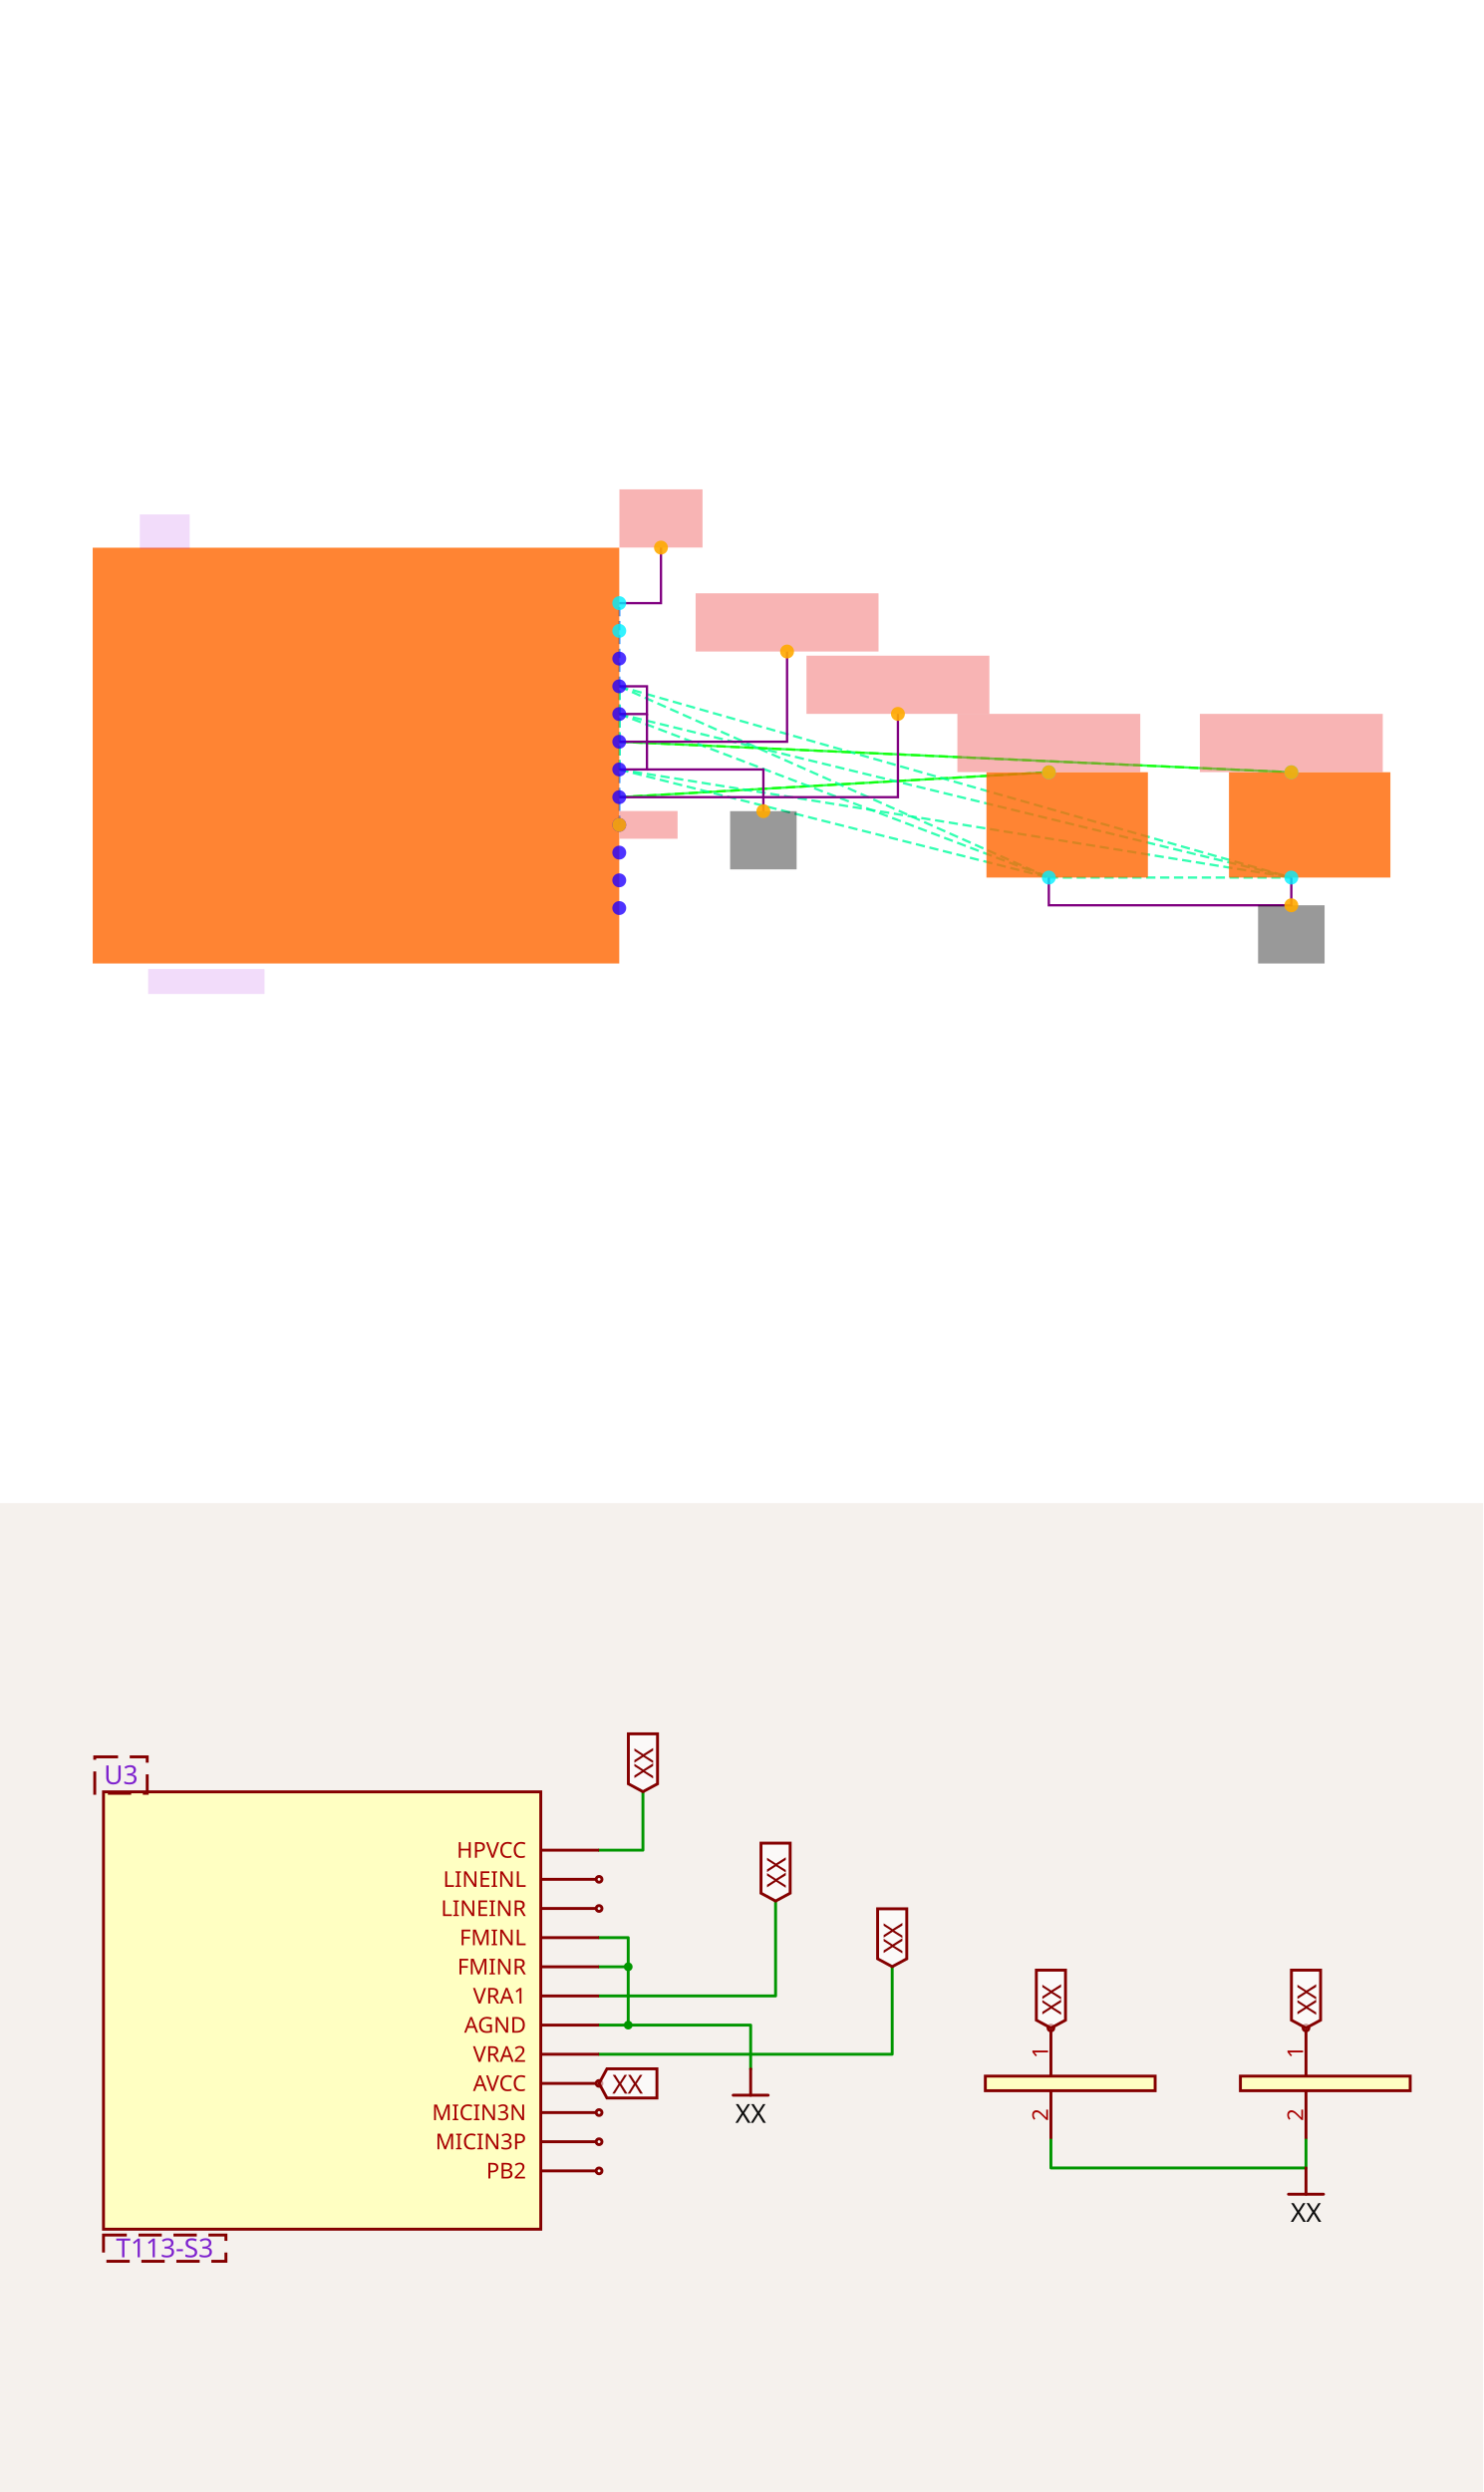
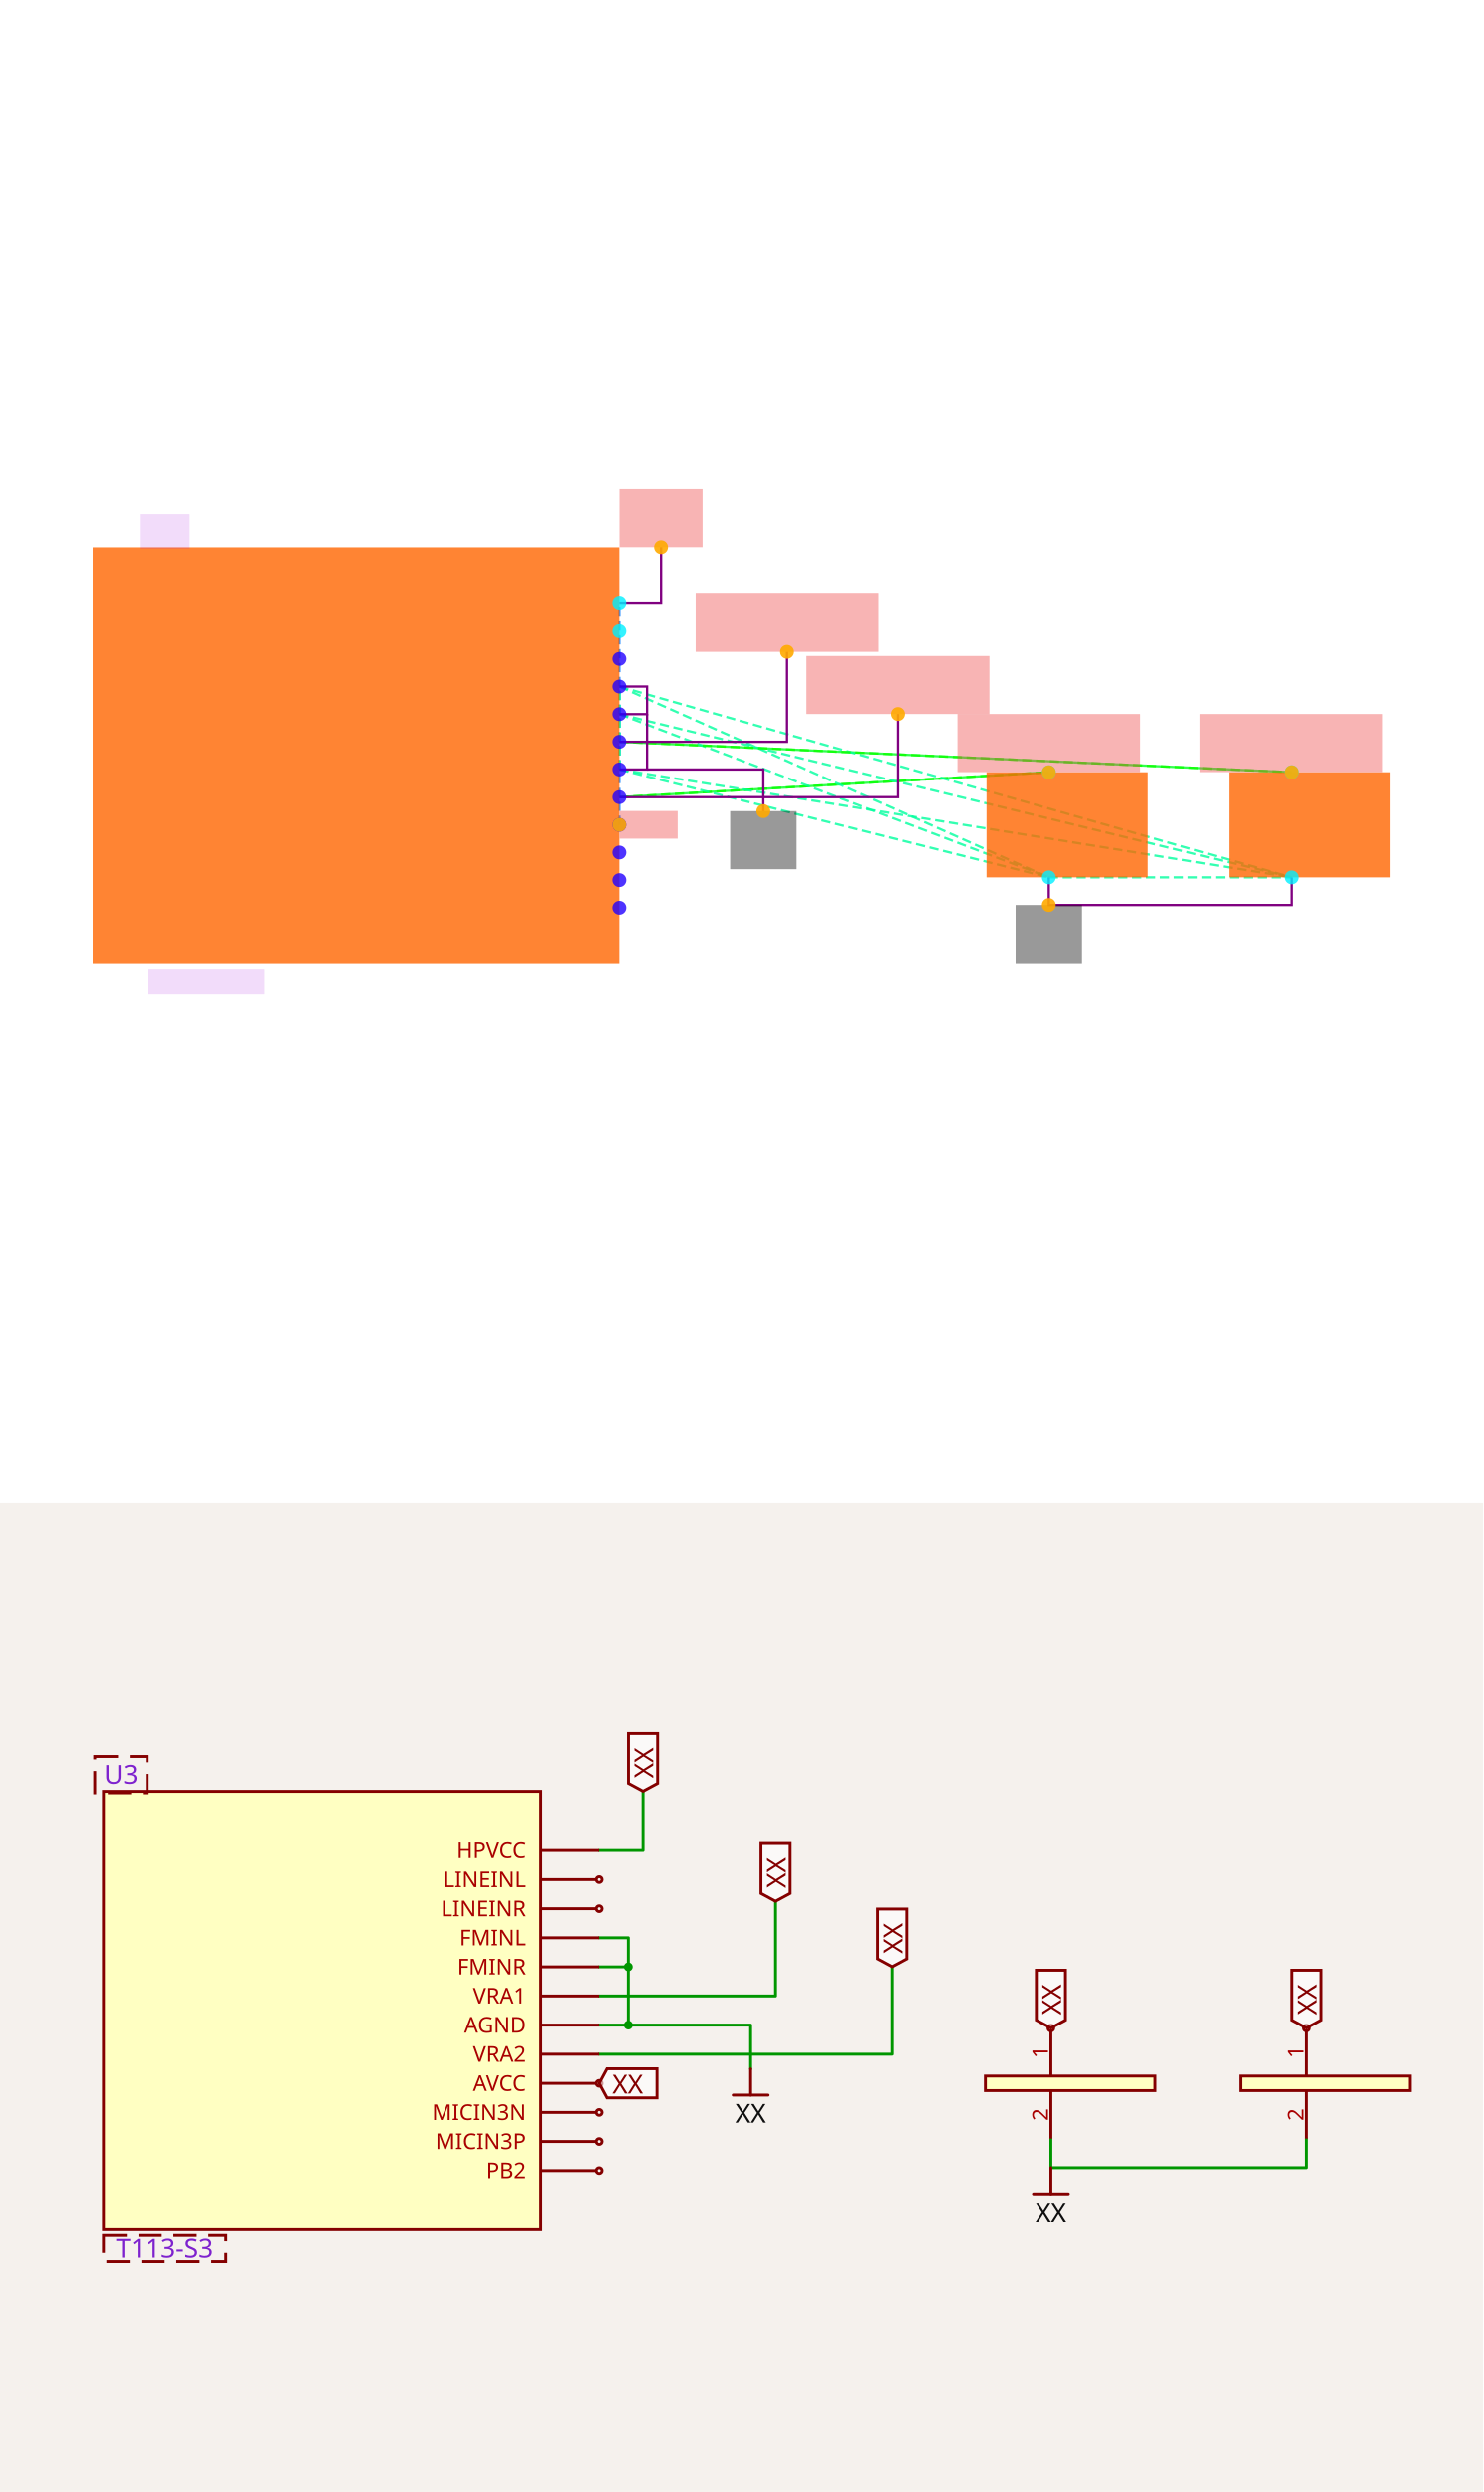
<svg xmlns="http://www.w3.org/2000/svg" width="1200" height="2016" viewBox="0 0 1200 2016" role="img" aria-label="Solver debug visualization on top and Circuit JSON schematic on the bottom">
  <g transform="translate(0, 0) scale(1.875, 1.875) translate(0, 0)">
    <rect width="100%" height="100%" fill="white" />
    <g>
      <polyline data-points="5,-0.11999999999999988 1.9,-0.2999999999999998" data-type="line" data-label="" points="452.6,333.185 267.229,343.949" fill="none" stroke="hsl(128, 100%, 50%, 0.8)" stroke-width="1px" />
    </g>
    <g>
      <polyline data-points="6.75,-0.11999999999999988 1.9,0.10000000000000009" data-type="line" data-label="" points="557.245,333.185 267.229,320.03" fill="none" stroke="hsl(128, 100%, 50%, 0.8)" stroke-width="1px" />
    </g>
    <g>
      <polyline data-points="1.9,-0.4999999999999998 1.9,1.0999999999999999" data-type="line" data-label="" points="267.229,355.908 267.229,260.233" fill="none" stroke="hsl(211, 100%, 50%, 0.8)" stroke-width="1px" stroke-dasharray="4 2" />
    </g>
    <g>
      <polyline data-points="1.9,-0.2999999999999998 5,-0.11999999999999988" data-type="line" data-label="" points="267.229,343.949 452.6,333.185" fill="none" stroke="hsl(118, 100%, 50%, 0.8)" stroke-width="1px" stroke-dasharray="4 2" />
    </g>
    <g>
      <polyline data-points="1.9,-0.09999999999999987 1.9,0.30000000000000004" data-type="line" data-label="" points="267.229,331.989 267.229,308.07" fill="none" stroke="hsl(157, 100%, 50%, 0.8)" stroke-width="1px" stroke-dasharray="4 2" />
    </g>
    <g>
      <polyline data-points="1.9,-0.09999999999999987 1.9,0.5" data-type="line" data-label="" points="267.229,331.989 267.229,296.111" fill="none" stroke="hsl(157, 100%, 50%, 0.8)" stroke-width="1px" stroke-dasharray="4 2" />
    </g>
    <g>
      <polyline data-points="1.9,-0.09999999999999987 5,-0.8800000000000001" data-type="line" data-label="" points="267.229,331.989 452.6,378.631" fill="none" stroke="hsl(157, 100%, 50%, 0.8)" stroke-width="1px" stroke-dasharray="4 2" />
    </g>
    <g>
      <polyline data-points="1.9,-0.09999999999999987 6.75,-0.8800000000000001" data-type="line" data-label="" points="267.229,331.989 557.245,378.631" fill="none" stroke="hsl(157, 100%, 50%, 0.8)" stroke-width="1px" stroke-dasharray="4 2" />
    </g>
    <g>
      <polyline data-points="1.9,0.30000000000000004 1.9,0.5" data-type="line" data-label="" points="267.229,308.07 267.229,296.111" fill="none" stroke="hsl(157, 100%, 50%, 0.8)" stroke-width="1px" stroke-dasharray="4 2" />
    </g>
    <g>
      <polyline data-points="1.9,0.30000000000000004 5,-0.8800000000000001" data-type="line" data-label="" points="267.229,308.07 452.6,378.631" fill="none" stroke="hsl(157, 100%, 50%, 0.8)" stroke-width="1px" stroke-dasharray="4 2" />
    </g>
    <g>
      <polyline data-points="1.9,0.30000000000000004 6.75,-0.8800000000000001" data-type="line" data-label="" points="267.229,308.07 557.245,378.631" fill="none" stroke="hsl(157, 100%, 50%, 0.8)" stroke-width="1px" stroke-dasharray="4 2" />
    </g>
    <g>
      <polyline data-points="1.9,0.5 5,-0.8800000000000001" data-type="line" data-label="" points="267.229,296.111 452.6,378.631" fill="none" stroke="hsl(157, 100%, 50%, 0.8)" stroke-width="1px" stroke-dasharray="4 2" />
    </g>
    <g>
      <polyline data-points="1.9,0.5 6.75,-0.8800000000000001" data-type="line" data-label="" points="267.229,296.111 557.245,378.631" fill="none" stroke="hsl(157, 100%, 50%, 0.8)" stroke-width="1px" stroke-dasharray="4 2" />
    </g>
    <g>
      <polyline data-points="5,-0.8800000000000001 6.75,-0.8800000000000001" data-type="line" data-label="" points="452.6,378.631 557.245,378.631" fill="none" stroke="hsl(157, 100%, 50%, 0.8)" stroke-width="1px" stroke-dasharray="4 2" />
    </g>
    <g>
      <polyline data-points="1.9,0.10000000000000009 6.75,-0.11999999999999988" data-type="line" data-label="" points="267.229,320.03 557.245,333.185" fill="none" stroke="hsl(117, 100%, 50%, 0.8)" stroke-width="1px" stroke-dasharray="4 2" />
    </g>
    <g>
-       <polyline data-points="6.75,-0.8800000000000001 6.75,-1.0800000000000003 5,-1.0800000000000003 5,-0.8800000000000001" data-type="line" data-label="" points="557.245,378.631 557.245,390.59 452.6,390.59 452.6,378.631" fill="none" stroke="purple" stroke-width="1px" />
+       <polyline data-points="5,-0.8800000000000001 5,-1.0800000000000003 6.75,-1.0800000000000003 6.75,-0.8800000000000001" data-type="line" data-label="" points="452.6,378.631 452.6,390.59 557.245,390.59 557.245,378.631" fill="none" stroke="purple" stroke-width="1px" />
    </g>
    <g>
      <polyline data-points="1.9,0.5 2.1,0.5 2.1,0.30000000000000004 1.9,0.30000000000000004" data-type="line" data-label="" points="267.229,296.111 279.188,296.111 279.188,308.07 267.229,308.07" fill="none" stroke="purple" stroke-width="1px" />
    </g>
    <g>
      <polyline data-points="2.1,0.30000000000000004 2.1,-0.09999999999999992 1.9,-0.09999999999999987" data-type="line" data-label="" points="279.188,308.07 279.188,331.989 267.229,331.989" fill="none" stroke="purple" stroke-width="1px" />
    </g>
    <g>
      <polyline data-points="2.1,-0.09999999999999992 2.9399999999999995,-0.09999999999999992 2.9399999999999995,-0.4009999999999999" data-type="line" data-label="" points="279.188,331.989 329.418,331.989 329.418,349.988" fill="none" stroke="purple" stroke-width="1px" />
    </g>
    <g>
      <polyline data-points="1.9,1.0999999999999999 2.2009999999999996,1.0999999999999999 2.2009999999999996,1.5009999999999997" data-type="line" data-label="" points="267.229,260.233 285.228,260.233 285.228,236.254" fill="none" stroke="purple" stroke-width="1px" />
    </g>
    <g>
      <polyline data-points="1.9,-0.2999999999999998 3.9110000000000005,-0.2999999999999998 3.9110000000000005,0.30100000000000016" data-type="line" data-label="" points="267.229,343.949 387.481,343.949 387.481,308.011" fill="none" stroke="purple" stroke-width="1px" />
    </g>
    <g>
      <polyline data-points="1.9,0.10000000000000009 3.1109999999999998,0.10000000000000009 3.1109999999999998,0.7510000000000001" data-type="line" data-label="" points="267.229,320.03 339.643,320.03 339.643,281.102" fill="none" stroke="purple" stroke-width="1px" />
    </g>
    <g>
      <rect data-type="rect" data-label="schematic_component_0" data-x="0" data-y="0" x="40" y="236.314" width="227.229" height="179.391" fill="hsl(24, 100%, 50%, 0.8)" stroke="black" stroke-width="0.017" />
    </g>
    <g>
      <rect data-type="rect" data-label="schematic_component_1" data-x="5.1325" data-y="-0.5" x="425.691" y="333.185" width="69.664" height="45.446" fill="hsl(24, 100%, 50%, 0.8)" stroke="black" stroke-width="0.017" />
    </g>
    <g>
      <rect data-type="rect" data-label="schematic_component_2" data-x="6.8825" data-y="-0.5" x="530.336" y="333.185" width="69.664" height="45.446" fill="hsl(24, 100%, 50%, 0.8)" stroke="black" stroke-width="0.017" />
    </g>
    <g>
      <rect data-type="rect" data-label="T113-S3" data-x="-1.08" data-y="-1.63" x="63.919" y="418.097" width="50.23" height="10.763" fill="rgba(160, 0, 220, 0.14)" stroke="black" stroke-width="0.017" />
    </g>
    <g>
      <rect data-type="rect" data-label="U3" data-x="-1.38" data-y="1.6150000000000002" x="60.331" y="221.963" width="21.527" height="14.949" fill="rgba(160, 0, 220, 0.14)" stroke="black" stroke-width="0.017" />
    </g>
    <g>
      <rect data-type="rect" data-label="netId: P1V8 globalConnNetId: connectivity_net2" data-x="2.1109999999999998" data-y="-0.4999999999999998" x="267.289" y="349.928" width="25.115" height="11.959" fill="#ef444466" stroke="#ef4444" stroke-width="0.017" />
    </g>
    <g>
      <rect data-type="rect" data-label="netId: P1V8 globalConnNetId: connectivity_net2" data-x="2.2009999999999996" data-y="1.7109999999999996" x="267.289" y="211.139" width="35.878" height="25.115" fill="#ef444466" stroke="#ef4444" stroke-width="0.017" />
    </g>
    <g>
      <rect data-type="rect" data-label="netId: AUDIO_VRA2 globalConnNetId: connectivity_net0" data-x="5" data-y="0.09100000000000011" x="413.134" y="308.011" width="78.932" height="25.115" fill="#ef444466" stroke="#ef4444" stroke-width="0.017" />
    </g>
    <g>
      <rect data-type="rect" data-label="netId: AUDIO_VRA2 globalConnNetId: connectivity_net0" data-x="3.9110000000000005" data-y="0.5110000000000001" x="348.015" y="282.896" width="78.932" height="25.115" fill="#ef444466" stroke="#ef4444" stroke-width="0.017" />
    </g>
    <g>
      <rect data-type="rect" data-label="netId: GND globalConnNetId: connectivity_net3" data-x="2.9399999999999995" data-y="-0.6109999999999999" x="315.067" y="349.988" width="28.703" height="25.115" fill="#00000066" stroke="#000000" stroke-width="0.017" />
    </g>
    <g>
-       <rect data-type="rect" data-label="netId: GND globalConnNetId: connectivity_net3" data-x="6.75" data-y="-1.2900000000000003" x="542.894" y="390.59" width="28.703" height="25.115" fill="#00000066" stroke="#000000" stroke-width="0.017" />
+       <rect data-type="rect" data-label="netId: GND globalConnNetId: connectivity_net3" data-x="5" data-y="-1.2900000000000003" x="438.249" y="390.59" width="28.703" height="25.115" fill="#00000066" stroke="#000000" stroke-width="0.017" />
    </g>
    <g>
      <rect data-type="rect" data-label="netId: AUDIO_VRA1 globalConnNetId: connectivity_net1" data-x="6.75" data-y="0.09100000000000011" x="517.779" y="308.011" width="78.932" height="25.115" fill="#ef444466" stroke="#ef4444" stroke-width="0.017" />
    </g>
    <g>
      <rect data-type="rect" data-label="netId: AUDIO_VRA1 globalConnNetId: connectivity_net1" data-x="3.1109999999999998" data-y="0.9610000000000001" x="300.177" y="255.987" width="78.932" height="25.115" fill="#ef444466" stroke="#ef4444" stroke-width="0.017" />
    </g>
    <g>
      <circle data-type="point" data-label="PB2 x+" data-x="1.9" data-y="-1.0999999999999999" cx="267.229" cy="391.786" r="3" fill="hsl(248, 100%, 50%, 0.8)" />
    </g>
    <g>
      <circle data-type="point" data-label="MICIN3P x+" data-x="1.9" data-y="-0.8999999999999999" cx="267.229" cy="379.827" r="3" fill="hsl(248, 100%, 50%, 0.8)" />
    </g>
    <g>
      <circle data-type="point" data-label="MICIN3N x+" data-x="1.9" data-y="-0.6999999999999998" cx="267.229" cy="367.868" r="3" fill="hsl(248, 100%, 50%, 0.8)" />
    </g>
    <g>
      <circle data-type="point" data-label="AVCC x+" data-x="1.9" data-y="-0.4999999999999998" cx="267.229" cy="355.908" r="3" fill="hsl(248, 100%, 50%, 0.8)" />
    </g>
    <g>
      <circle data-type="point" data-label="VRA2 x+" data-x="1.9" data-y="-0.2999999999999998" cx="267.229" cy="343.949" r="3" fill="hsl(248, 100%, 50%, 0.8)" />
    </g>
    <g>
      <circle data-type="point" data-label="AGND x+" data-x="1.9" data-y="-0.09999999999999987" cx="267.229" cy="331.989" r="3" fill="hsl(248, 100%, 50%, 0.8)" />
    </g>
    <g>
      <circle data-type="point" data-label="VRA1 x+" data-x="1.9" data-y="0.10000000000000009" cx="267.229" cy="320.03" r="3" fill="hsl(248, 100%, 50%, 0.8)" />
    </g>
    <g>
      <circle data-type="point" data-label="FMINR x+" data-x="1.9" data-y="0.30000000000000004" cx="267.229" cy="308.07" r="3" fill="hsl(248, 100%, 50%, 0.8)" />
    </g>
    <g>
      <circle data-type="point" data-label="FMINL x+" data-x="1.9" data-y="0.5" cx="267.229" cy="296.111" r="3" fill="hsl(248, 100%, 50%, 0.8)" />
    </g>
    <g>
      <circle data-type="point" data-label="LINEINR x+" data-x="1.9" data-y="0.7" cx="267.229" cy="284.152" r="3" fill="hsl(248, 100%, 50%, 0.8)" />
    </g>
    <g>
      <circle data-type="point" data-label="LINEINL x+" data-x="1.9" data-y="0.8999999999999999" cx="267.229" cy="272.192" r="3" fill="hsl(184, 100%, 50%, 0.8)" />
    </g>
    <g>
      <circle data-type="point" data-label="HPVCC x+" data-x="1.9" data-y="1.0999999999999999" cx="267.229" cy="260.233" r="3" fill="hsl(184, 100%, 50%, 0.8)" />
    </g>
    <g>
      <circle data-type="point" data-label="1 y+" data-x="5" data-y="-0.11999999999999988" cx="452.6" cy="333.185" r="3" fill="hsl(184, 100%, 50%, 0.8)" />
    </g>
    <g>
      <circle data-type="point" data-label="2 y-" data-x="5" data-y="-0.8800000000000001" cx="452.6" cy="378.631" r="3" fill="hsl(184, 100%, 50%, 0.8)" />
    </g>
    <g>
      <circle data-type="point" data-label="1 y+" data-x="6.75" data-y="-0.11999999999999988" cx="557.245" cy="333.185" r="3" fill="hsl(184, 100%, 50%, 0.8)" />
    </g>
    <g>
      <circle data-type="point" data-label="2 y-" data-x="6.75" data-y="-0.8800000000000001" cx="557.245" cy="378.631" r="3" fill="hsl(184, 100%, 50%, 0.8)" />
    </g>
    <g>
      <circle data-type="point" data-label="anchorPoint orientation: x+" data-x="1.9" data-y="-0.4999999999999998" cx="267.229" cy="355.908" r="3" fill="hsl(40, 100%, 50%, 0.9)" />
    </g>
    <g>
      <circle data-type="point" data-label="anchorPoint orientation: y+" data-x="2.2009999999999996" data-y="1.5009999999999997" cx="285.228" cy="236.254" r="3" fill="hsl(40, 100%, 50%, 0.9)" />
    </g>
    <g>
      <circle data-type="point" data-label="anchorPoint orientation: y+" data-x="5" data-y="-0.11999999999999988" cx="452.6" cy="333.185" r="3" fill="hsl(40, 100%, 50%, 0.9)" />
    </g>
    <g>
      <circle data-type="point" data-label="anchorPoint orientation: y+" data-x="3.9110000000000005" data-y="0.30100000000000016" cx="387.481" cy="308.011" r="3" fill="hsl(40, 100%, 50%, 0.9)" />
    </g>
    <g>
      <circle data-type="point" data-label="anchorPoint orientation: y-" data-x="2.9399999999999995" data-y="-0.4009999999999999" cx="329.418" cy="349.988" r="3" fill="hsl(40, 100%, 50%, 0.9)" />
    </g>
    <g>
-       <circle data-type="point" data-label="anchorPoint orientation: y-" data-x="6.75" data-y="-1.0800000000000003" cx="557.245" cy="390.59" r="3" fill="hsl(40, 100%, 50%, 0.9)" />
+       <circle data-type="point" data-label="anchorPoint orientation: y-" data-x="5" data-y="-1.0800000000000003" cx="452.6" cy="390.59" r="3" fill="hsl(40, 100%, 50%, 0.9)" />
    </g>
    <g>
      <circle data-type="point" data-label="anchorPoint orientation: y+" data-x="6.75" data-y="-0.11999999999999988" cx="557.245" cy="333.185" r="3" fill="hsl(40, 100%, 50%, 0.9)" />
    </g>
    <g>
      <circle data-type="point" data-label="anchorPoint orientation: y+" data-x="3.1109999999999998" data-y="0.7510000000000001" cx="339.643" cy="281.102" r="3" fill="hsl(40, 100%, 50%, 0.9)" />
    </g>
    <g id="crosshair" style="display: none">
      <line id="crosshair-h" y1="0" y2="640" stroke="#666" stroke-width="0.5" />
      <line id="crosshair-v" x1="0" x2="640" stroke="#666" stroke-width="0.5" />
      <text id="coordinates" font-family="monospace" font-size="12" fill="#666" />
    </g>
  </g>
  <g transform="translate(0, 1216)">
    <style>
              .boundary { fill: rgb(245, 241, 237); }
              .schematic-boundary { fill: none; stroke: #fff; }
              .component { fill: none; stroke: rgb(132, 0, 0); }
              .chip { fill: rgb(255, 255, 194); stroke: rgb(132, 0, 0); }
              .component-pin { fill: none; stroke: rgb(132, 0, 0); }
              .text { font-family: sans-serif; fill: rgb(0, 150, 0); }
              .pin-number { fill: rgb(169, 0, 0); }
              .port-label { fill: rgb(0, 100, 100); }
              .component-name { fill: rgb(0, 100, 100); }

            </style>
    <rect class="boundary" x="0" y="0" width="1200" height="800" />
    <g class="trace sch-trace" data-layer="base" data-circuit-json-type="schematic_trace" data-schematic-trace-id="schematic_trace_0__stack1">
-       <path d="M 1056.708 514.276 L 1056.708 537.863 L 850.319 537.863 L 850.319 514.276" class="trace-invisible-hover-outline sch-trace-hitbox" stroke="rgb(0, 150, 0)" fill="none" stroke-width="18.87px" stroke-linecap="round" opacity="0" stroke-linejoin="round" />
-       <path class="sch-trace-path" d="M 1056.708 514.276 L 1056.708 537.863 L 850.319 537.863 L 850.319 514.276" stroke="rgb(0, 150, 0)" fill="none" stroke-width="2.359px" stroke-linecap="round" stroke-linejoin="round" />
+       <path d="M 850.319 514.276 L 850.319 537.863 L 1056.708 537.863 L 1056.708 514.276" class="trace-invisible-hover-outline sch-trace-hitbox" stroke="rgb(0, 150, 0)" fill="none" stroke-width="18.87px" stroke-linecap="round" opacity="0" stroke-linejoin="round" />
+       <path class="sch-trace-path" d="M 850.319 514.276 L 850.319 537.863 L 1056.708 537.863 L 1056.708 514.276" stroke="rgb(0, 150, 0)" fill="none" stroke-width="2.359px" stroke-linecap="round" stroke-linejoin="round" />
    </g>
    <g class="trace sch-trace" data-layer="base" data-circuit-json-type="schematic_trace" data-schematic-trace-id="schematic_trace_1__stack1">
      <path d="M 484.717 351.524 L 508.305 351.524 L 508.305 375.112 L 484.717 375.112" class="trace-invisible-hover-outline sch-trace-hitbox" stroke="rgb(0, 150, 0)" fill="none" stroke-width="18.87px" stroke-linecap="round" opacity="0" stroke-linejoin="round" />
      <path class="sch-trace-path" d="M 484.717 351.524 L 508.305 351.524 L 508.305 375.112 L 484.717 375.112" stroke="rgb(0, 150, 0)" fill="none" stroke-width="2.359px" stroke-linecap="round" stroke-linejoin="round" />
    </g>
    <g class="trace sch-trace" data-layer="base" data-circuit-json-type="schematic_trace" data-schematic-trace-id="schematic_trace_2__stack1">
      <path d="M 508.305 375.112 L 508.305 422.286 L 484.717 422.286" class="trace-invisible-hover-outline sch-trace-hitbox" stroke="rgb(0, 150, 0)" fill="none" stroke-width="18.87px" stroke-linecap="round" opacity="0" stroke-linejoin="round" />
      <path class="sch-trace-path" d="M 508.305 375.112 L 508.305 422.286 L 484.717 422.286" stroke="rgb(0, 150, 0)" fill="none" stroke-width="2.359px" stroke-linecap="round" stroke-linejoin="round" />
    </g>
    <g class="trace sch-trace" data-layer="base" data-circuit-json-type="schematic_trace" data-schematic-trace-id="schematic_trace_3__stack1">
      <path d="M 508.305 422.286 L 607.371 422.286 L 607.371 457.785" class="trace-invisible-hover-outline sch-trace-hitbox" stroke="rgb(0, 150, 0)" fill="none" stroke-width="18.87px" stroke-linecap="round" opacity="0" stroke-linejoin="round" />
      <path class="sch-trace-path" d="M 508.305 422.286 L 607.371 422.286 L 607.371 457.785" stroke="rgb(0, 150, 0)" fill="none" stroke-width="2.359px" stroke-linecap="round" stroke-linejoin="round" />
    </g>
    <g class="trace sch-trace" data-layer="base" data-circuit-json-type="schematic_trace" data-schematic-trace-id="schematic_trace_4__stack1">
      <path d="M 484.717 280.763 L 520.216 280.763 L 520.216 233.47" class="trace-invisible-hover-outline sch-trace-hitbox" stroke="rgb(0, 150, 0)" fill="none" stroke-width="18.87px" stroke-linecap="round" opacity="0" stroke-linejoin="round" />
      <path class="sch-trace-path" d="M 484.717 280.763 L 520.216 280.763 L 520.216 233.47" stroke="rgb(0, 150, 0)" fill="none" stroke-width="2.359px" stroke-linecap="round" stroke-linejoin="round" />
    </g>
    <g class="trace sch-trace" data-layer="base" data-circuit-json-type="schematic_trace" data-schematic-trace-id="schematic_trace_5__stack1">
      <path d="M 484.717 445.873 L 721.887 445.873 L 721.887 374.994" class="trace-invisible-hover-outline sch-trace-hitbox" stroke="rgb(0, 150, 0)" fill="none" stroke-width="18.87px" stroke-linecap="round" opacity="0" stroke-linejoin="round" />
      <path class="sch-trace-path" d="M 484.717 445.873 L 721.887 445.873 L 721.887 374.994" stroke="rgb(0, 150, 0)" fill="none" stroke-width="2.359px" stroke-linecap="round" stroke-linejoin="round" />
    </g>
    <g class="trace sch-trace" data-layer="base" data-circuit-json-type="schematic_trace" data-schematic-trace-id="schematic_trace_6__stack1">
      <path d="M 484.717 398.699 L 627.538 398.699 L 627.538 321.922" class="trace-invisible-hover-outline sch-trace-hitbox" stroke="rgb(0, 150, 0)" fill="none" stroke-width="18.87px" stroke-linecap="round" opacity="0" stroke-linejoin="round" />
      <path class="sch-trace-path" d="M 484.717 398.699 L 627.538 398.699 L 627.538 321.922" stroke="rgb(0, 150, 0)" fill="none" stroke-width="2.359px" stroke-linecap="round" stroke-linejoin="round" />
    </g>
    <g class="trace-overlays sch-trace-overlays" data-layer="overlay" data-circuit-json-type="schematic_trace" data-schematic-trace-id="schematic_trace_0__stack1" />
    <g class="trace-overlays sch-trace-overlays" data-layer="overlay" data-circuit-json-type="schematic_trace" data-schematic-trace-id="schematic_trace_1__stack1">
      <circle cx="508.305" cy="375.112" r="3.538" class="trace-junction sch-trace-junction" fill="rgb(0, 150, 0)" />
    </g>
    <g class="trace-overlays sch-trace-overlays" data-layer="overlay" data-circuit-json-type="schematic_trace" data-schematic-trace-id="schematic_trace_2__stack1">
      <circle cx="508.305" cy="422.286" r="3.538" class="trace-junction sch-trace-junction" fill="rgb(0, 150, 0)" />
    </g>
    <g class="trace-overlays sch-trace-overlays" data-layer="overlay" data-circuit-json-type="schematic_trace" data-schematic-trace-id="schematic_trace_3__stack1" />
    <g class="trace-overlays sch-trace-overlays" data-layer="overlay" data-circuit-json-type="schematic_trace" data-schematic-trace-id="schematic_trace_4__stack1" />
    <g class="trace-overlays sch-trace-overlays" data-layer="overlay" data-circuit-json-type="schematic_trace" data-schematic-trace-id="schematic_trace_5__stack1" />
    <g class="trace-overlays sch-trace-overlays" data-layer="overlay" data-circuit-json-type="schematic_trace" data-schematic-trace-id="schematic_trace_6__stack1" />
    <g class="sch-component" data-circuit-json-type="schematic_component" data-schematic-component-id="schematic_component_0__stack1">
      <rect class="component chip sch-component-body" x="83.735" y="233.588" width="353.808" height="353.808" stroke-width="2.359px" fill="rgb(255, 255, 194)" stroke="rgb(132, 0, 0)" />
      <rect class="component-overlay sch-component-overlay" x="83.735" y="233.588" width="353.808" height="353.808" fill="transparent" />
      <line class="component-pin sch-component-pin sch-port-line" x1="437.543" y1="540.222" x2="482.359" y2="540.222" stroke-width="2.359px" />
      <g class="sch-port" data-schematic-port-id="source_port_0_0__stack1">
        <circle class="component-pin sch-component-pin sch-port-terminal" cx="484.717" cy="540.222" r="2.359" stroke-width="2.359px" />
        <rect x="482.359" y="537.863" width="4.717" height="4.717" opacity="0" />
      </g>
      <text class="pin-number sch-pin-number" x="461.13" y="537.863" style="font-family: sans-serif;" fill="rgb(169, 0, 0)" text-anchor="middle" dominant-baseline="auto" font-size="17.69px" transform="" />
      <text class="pin-number sch-pin-label" x="425.749" y="540.222" style="font-family: sans-serif;" fill="rgb(169, 0, 0)" text-anchor="end" dominant-baseline="middle" font-size="17.69px" transform="">PB2</text>
      <line class="component-pin sch-component-pin sch-port-line" x1="437.543" y1="516.635" x2="482.359" y2="516.635" stroke-width="2.359px" />
      <g class="sch-port" data-schematic-port-id="source_port_0_1__stack1">
        <circle class="component-pin sch-component-pin sch-port-terminal" cx="484.717" cy="516.635" r="2.359" stroke-width="2.359px" />
        <rect x="482.359" y="514.276" width="4.717" height="4.717" opacity="0" />
      </g>
      <text class="pin-number sch-pin-number" x="461.13" y="514.276" style="font-family: sans-serif;" fill="rgb(169, 0, 0)" text-anchor="middle" dominant-baseline="auto" font-size="17.69px" transform="" />
      <text class="pin-number sch-pin-label" x="425.749" y="516.635" style="font-family: sans-serif;" fill="rgb(169, 0, 0)" text-anchor="end" dominant-baseline="middle" font-size="17.69px" transform="">MICIN3P</text>
      <line class="component-pin sch-component-pin sch-port-line" x1="437.543" y1="493.048" x2="482.359" y2="493.048" stroke-width="2.359px" />
      <g class="sch-port" data-schematic-port-id="source_port_0_2__stack1">
        <circle class="component-pin sch-component-pin sch-port-terminal" cx="484.717" cy="493.048" r="2.359" stroke-width="2.359px" />
        <rect x="482.359" y="490.689" width="4.717" height="4.717" opacity="0" />
      </g>
      <text class="pin-number sch-pin-number" x="461.13" y="490.689" style="font-family: sans-serif;" fill="rgb(169, 0, 0)" text-anchor="middle" dominant-baseline="auto" font-size="17.69px" transform="" />
      <text class="pin-number sch-pin-label" x="425.749" y="493.048" style="font-family: sans-serif;" fill="rgb(169, 0, 0)" text-anchor="end" dominant-baseline="middle" font-size="17.69px" transform="">MICIN3N</text>
      <line class="component-pin sch-component-pin sch-port-line" x1="437.543" y1="469.46" x2="482.359" y2="469.46" stroke-width="2.359px" />
      <g class="sch-port" data-schematic-port-id="source_port_0_3__stack1">
        <circle class="component-pin sch-component-pin sch-port-terminal" cx="484.717" cy="469.46" r="2.359" stroke-width="2.359px" />
        <rect x="482.359" y="467.102" width="4.717" height="4.717" opacity="0" />
      </g>
      <text class="pin-number sch-pin-number" x="461.13" y="467.102" style="font-family: sans-serif;" fill="rgb(169, 0, 0)" text-anchor="middle" dominant-baseline="auto" font-size="17.69px" transform="" />
      <text class="pin-number sch-pin-label" x="425.749" y="469.46" style="font-family: sans-serif;" fill="rgb(169, 0, 0)" text-anchor="end" dominant-baseline="middle" font-size="17.69px" transform="">AVCC</text>
      <line class="component-pin sch-component-pin sch-port-line" x1="437.543" y1="445.873" x2="484.717" y2="445.873" stroke-width="2.359px" />
      <g class="sch-port" data-schematic-port-id="source_port_0_4__stack1">
        <rect x="482.359" y="443.514" width="4.717" height="4.717" opacity="0" />
      </g>
      <text class="pin-number sch-pin-number" x="461.13" y="443.514" style="font-family: sans-serif;" fill="rgb(169, 0, 0)" text-anchor="middle" dominant-baseline="auto" font-size="17.69px" transform="" />
      <text class="pin-number sch-pin-label" x="425.749" y="445.873" style="font-family: sans-serif;" fill="rgb(169, 0, 0)" text-anchor="end" dominant-baseline="middle" font-size="17.69px" transform="">VRA2</text>
      <line class="component-pin sch-component-pin sch-port-line" x1="437.543" y1="422.286" x2="484.717" y2="422.286" stroke-width="2.359px" />
      <g class="sch-port" data-schematic-port-id="source_port_0_5__stack1">
        <rect x="482.359" y="419.927" width="4.717" height="4.717" opacity="0" />
      </g>
      <text class="pin-number sch-pin-number" x="461.13" y="419.927" style="font-family: sans-serif;" fill="rgb(169, 0, 0)" text-anchor="middle" dominant-baseline="auto" font-size="17.69px" transform="" />
      <text class="pin-number sch-pin-label" x="425.749" y="422.286" style="font-family: sans-serif;" fill="rgb(169, 0, 0)" text-anchor="end" dominant-baseline="middle" font-size="17.69px" transform="">AGND</text>
      <line class="component-pin sch-component-pin sch-port-line" x1="437.543" y1="398.699" x2="484.717" y2="398.699" stroke-width="2.359px" />
      <g class="sch-port" data-schematic-port-id="source_port_0_6__stack1">
        <rect x="482.359" y="396.34" width="4.717" height="4.717" opacity="0" />
      </g>
      <text class="pin-number sch-pin-number" x="461.13" y="396.34" style="font-family: sans-serif;" fill="rgb(169, 0, 0)" text-anchor="middle" dominant-baseline="auto" font-size="17.69px" transform="" />
      <text class="pin-number sch-pin-label" x="425.749" y="398.699" style="font-family: sans-serif;" fill="rgb(169, 0, 0)" text-anchor="end" dominant-baseline="middle" font-size="17.69px" transform="">VRA1</text>
      <line class="component-pin sch-component-pin sch-port-line" x1="437.543" y1="375.112" x2="484.717" y2="375.112" stroke-width="2.359px" />
      <g class="sch-port" data-schematic-port-id="source_port_0_7__stack1">
        <rect x="482.359" y="372.753" width="4.717" height="4.717" opacity="0" />
      </g>
      <text class="pin-number sch-pin-number" x="461.13" y="372.753" style="font-family: sans-serif;" fill="rgb(169, 0, 0)" text-anchor="middle" dominant-baseline="auto" font-size="17.69px" transform="" />
      <text class="pin-number sch-pin-label" x="425.749" y="375.112" style="font-family: sans-serif;" fill="rgb(169, 0, 0)" text-anchor="end" dominant-baseline="middle" font-size="17.69px" transform="">FMINR</text>
      <line class="component-pin sch-component-pin sch-port-line" x1="437.543" y1="351.524" x2="484.717" y2="351.524" stroke-width="2.359px" />
      <g class="sch-port" data-schematic-port-id="source_port_0_8__stack1">
        <rect x="482.359" y="349.166" width="4.717" height="4.717" opacity="0" />
      </g>
      <text class="pin-number sch-pin-number" x="461.13" y="349.166" style="font-family: sans-serif;" fill="rgb(169, 0, 0)" text-anchor="middle" dominant-baseline="auto" font-size="17.69px" transform="" />
      <text class="pin-number sch-pin-label" x="425.749" y="351.524" style="font-family: sans-serif;" fill="rgb(169, 0, 0)" text-anchor="end" dominant-baseline="middle" font-size="17.69px" transform="">FMINL</text>
      <line class="component-pin sch-component-pin sch-port-line" x1="437.543" y1="327.937" x2="482.359" y2="327.937" stroke-width="2.359px" />
      <g class="sch-port" data-schematic-port-id="source_port_0_9__stack1">
        <circle class="component-pin sch-component-pin sch-port-terminal" cx="484.717" cy="327.937" r="2.359" stroke-width="2.359px" />
        <rect x="482.359" y="325.578" width="4.717" height="4.717" opacity="0" />
      </g>
      <text class="pin-number sch-pin-number" x="461.13" y="325.578" style="font-family: sans-serif;" fill="rgb(169, 0, 0)" text-anchor="middle" dominant-baseline="auto" font-size="17.69px" transform="" />
      <text class="pin-number sch-pin-label" x="425.749" y="327.937" style="font-family: sans-serif;" fill="rgb(169, 0, 0)" text-anchor="end" dominant-baseline="middle" font-size="17.69px" transform="">LINEINR</text>
      <line class="component-pin sch-component-pin sch-port-line" x1="437.543" y1="304.35" x2="482.359" y2="304.35" stroke-width="2.359px" />
      <g class="sch-port" data-schematic-port-id="source_port_0_10__stack1">
        <circle class="component-pin sch-component-pin sch-port-terminal" cx="484.717" cy="304.35" r="2.359" stroke-width="2.359px" />
        <rect x="482.359" y="301.991" width="4.717" height="4.717" opacity="0" />
      </g>
      <text class="pin-number sch-pin-number" x="461.13" y="301.991" style="font-family: sans-serif;" fill="rgb(169, 0, 0)" text-anchor="middle" dominant-baseline="auto" font-size="17.69px" transform="" />
      <text class="pin-number sch-pin-label" x="425.749" y="304.35" style="font-family: sans-serif;" fill="rgb(169, 0, 0)" text-anchor="end" dominant-baseline="middle" font-size="17.69px" transform="">LINEINL</text>
      <line class="component-pin sch-component-pin sch-port-line" x1="437.543" y1="280.763" x2="484.717" y2="280.763" stroke-width="2.359px" />
      <g class="sch-port" data-schematic-port-id="source_port_0_11__stack1">
        <rect x="482.359" y="278.404" width="4.717" height="4.717" opacity="0" />
      </g>
      <text class="pin-number sch-pin-number" x="461.13" y="278.404" style="font-family: sans-serif;" fill="rgb(169, 0, 0)" text-anchor="middle" dominant-baseline="auto" font-size="17.69px" transform="" />
      <text class="pin-number sch-pin-label" x="425.749" y="280.763" style="font-family: sans-serif;" fill="rgb(169, 0, 0)" text-anchor="end" dominant-baseline="middle" font-size="17.69px" transform="">HPVCC</text>
    </g>
    <g class="sch-component" data-circuit-json-type="schematic_component" data-schematic-component-id="schematic_component_1__stack1">
      <rect class="component chip sch-component-body" x="797.248" y="463.564" width="137.396" height="11.794" stroke-width="2.359px" fill="rgb(255, 255, 194)" stroke="rgb(132, 0, 0)" />
      <rect class="component-overlay sch-component-overlay" x="797.248" y="463.564" width="137.396" height="11.794" fill="transparent" />
      <line class="component-pin sch-component-pin sch-port-line" x1="850.319" y1="463.564" x2="850.319" y2="427.003" stroke-width="2.359px" />
      <g class="sch-port" data-schematic-port-id="source_port_1_0__stack1">
        <circle class="component-pin sch-component-pin sch-port-terminal" cx="850.319" cy="424.645" r="2.359" stroke-width="2.359px" />
        <rect x="847.961" y="422.286" width="4.717" height="4.717" opacity="0" />
      </g>
      <text class="pin-number sch-pin-number" x="847.961" y="444.104" style="font-family: sans-serif;" fill="rgb(169, 0, 0)" text-anchor="middle" dominant-baseline="auto" font-size="17.69px" transform="rotate(-90 847.9607 444.1042)">1</text>
      <line class="component-pin sch-component-pin sch-port-line" x1="850.319" y1="475.357" x2="850.319" y2="514.276" stroke-width="2.359px" />
      <g class="sch-port" data-schematic-port-id="source_port_1_1__stack1">
        <rect x="847.961" y="511.917" width="4.717" height="4.717" opacity="0" />
      </g>
      <text class="pin-number sch-pin-number" x="847.961" y="494.817" style="font-family: sans-serif;" fill="rgb(169, 0, 0)" text-anchor="middle" dominant-baseline="auto" font-size="17.69px" transform="rotate(-90 847.9607 494.8167)">2</text>
    </g>
    <g class="sch-component" data-circuit-json-type="schematic_component" data-schematic-component-id="schematic_component_2__stack1">
      <rect class="component chip sch-component-body" x="1003.636" y="463.564" width="137.396" height="11.794" stroke-width="2.359px" fill="rgb(255, 255, 194)" stroke="rgb(132, 0, 0)" />
      <rect class="component-overlay sch-component-overlay" x="1003.636" y="463.564" width="137.396" height="11.794" fill="transparent" />
      <line class="component-pin sch-component-pin sch-port-line" x1="1056.708" y1="463.564" x2="1056.708" y2="427.003" stroke-width="2.359px" />
      <g class="sch-port" data-schematic-port-id="source_port_2_0__stack1">
        <circle class="component-pin sch-component-pin sch-port-terminal" cx="1056.708" cy="424.645" r="2.359" stroke-width="2.359px" />
        <rect x="1054.349" y="422.286" width="4.717" height="4.717" opacity="0" />
      </g>
      <text class="pin-number sch-pin-number" x="1054.349" y="444.104" style="font-family: sans-serif;" fill="rgb(169, 0, 0)" text-anchor="middle" dominant-baseline="auto" font-size="17.69px" transform="rotate(-90 1054.349 444.1042)">1</text>
      <line class="component-pin sch-component-pin sch-port-line" x1="1056.708" y1="475.357" x2="1056.708" y2="514.276" stroke-width="2.359px" />
      <g class="sch-port" data-schematic-port-id="source_port_2_1__stack1">
        <rect x="1054.349" y="511.917" width="4.717" height="4.717" opacity="0" />
      </g>
      <text class="pin-number sch-pin-number" x="1054.349" y="494.817" style="font-family: sans-serif;" fill="rgb(169, 0, 0)" text-anchor="middle" dominant-baseline="auto" font-size="17.69px" transform="rotate(-90 1054.349 494.8167)">2</text>
    </g>
    <g class="schematic-port-hover sch-port-hover" data-schematic-port-id="source_port_0_0__stack1">
      <circle cx="484.717" cy="540.222" r="4.717" fill="red" opacity="0" />
    </g>
    <g class="schematic-port-hover sch-port-hover" data-schematic-port-id="source_port_0_1__stack1">
      <circle cx="484.717" cy="516.635" r="4.717" fill="red" opacity="0" />
    </g>
    <g class="schematic-port-hover sch-port-hover" data-schematic-port-id="source_port_0_2__stack1">
      <circle cx="484.717" cy="493.048" r="4.717" fill="red" opacity="0" />
    </g>
    <g class="schematic-port-hover sch-port-hover" data-schematic-port-id="source_port_0_3__stack1">
      <circle cx="484.717" cy="469.46" r="4.717" fill="red" opacity="0" />
    </g>
    <g class="schematic-port-hover sch-port-hover" data-schematic-port-id="source_port_0_4__stack1">
      <circle cx="484.717" cy="445.873" r="4.717" fill="red" opacity="0" />
    </g>
    <g class="schematic-port-hover sch-port-hover" data-schematic-port-id="source_port_0_5__stack1">
      <circle cx="484.717" cy="422.286" r="4.717" fill="red" opacity="0" />
    </g>
    <g class="schematic-port-hover sch-port-hover" data-schematic-port-id="source_port_0_6__stack1">
      <circle cx="484.717" cy="398.699" r="4.717" fill="red" opacity="0" />
    </g>
    <g class="schematic-port-hover sch-port-hover" data-schematic-port-id="source_port_0_7__stack1">
      <circle cx="484.717" cy="375.112" r="4.717" fill="red" opacity="0" />
    </g>
    <g class="schematic-port-hover sch-port-hover" data-schematic-port-id="source_port_0_8__stack1">
      <circle cx="484.717" cy="351.524" r="4.717" fill="red" opacity="0" />
    </g>
    <g class="schematic-port-hover sch-port-hover" data-schematic-port-id="source_port_0_9__stack1">
      <circle cx="484.717" cy="327.937" r="4.717" fill="red" opacity="0" />
    </g>
    <g class="schematic-port-hover sch-port-hover" data-schematic-port-id="source_port_0_10__stack1">
      <circle cx="484.717" cy="304.35" r="4.717" fill="red" opacity="0" />
    </g>
    <g class="schematic-port-hover sch-port-hover" data-schematic-port-id="source_port_0_11__stack1">
      <circle cx="484.717" cy="280.763" r="4.717" fill="red" opacity="0" />
    </g>
    <g class="schematic-port-hover sch-port-hover" data-schematic-port-id="source_port_1_0__stack1">
      <circle cx="850.319" cy="424.645" r="4.717" fill="red" opacity="0" />
    </g>
    <g class="schematic-port-hover sch-port-hover" data-schematic-port-id="source_port_1_1__stack1">
      <circle cx="850.319" cy="514.276" r="4.717" fill="red" opacity="0" />
    </g>
    <g class="schematic-port-hover sch-port-hover" data-schematic-port-id="source_port_2_0__stack1">
      <circle cx="1056.708" cy="424.645" r="4.717" fill="red" opacity="0" />
    </g>
    <g class="schematic-port-hover sch-port-hover" data-schematic-port-id="source_port_2_1__stack1">
      <circle cx="1056.708" cy="514.276" r="4.717" fill="red" opacity="0" />
    </g>
    <path class="net-label sch-net-label" data-circuit-json-type="schematic_net_label" data-schematic-net-label-id="schematic_net_label_0__stack1" d="     M 484.717,469.46     L 491.086,457.667     L 531.53,457.667     L 531.53,481.254     L 491.086,481.254     Z   " fill="rgba(255, 255, 255, 0.6)" stroke="rgb(132, 0, 0)" stroke-width="2.359px" />
    <text class="net-label-text sch-net-label-text" data-circuit-json-type="schematic_net_label" data-schematic-net-label-id="schematic_net_label_0__stack1" x="495.332" y="469.46" fill="rgb(132, 0, 0)" text-anchor="start" dominant-baseline="central" font-family="sans-serif" font-variant-numeric="tabular-nums" font-size="21.229px" transform="">XX</text>
    <path class="net-label sch-net-label" data-circuit-json-type="schematic_net_label" data-schematic-net-label-id="schematic_net_label_1__stack1" d="     M 520.216,233.47     L 508.423,227.102     L 508.423,186.657     L 532.01,186.657     L 532.01,227.102     Z   " fill="rgba(255, 255, 255, 0.6)" stroke="rgb(132, 0, 0)" stroke-width="2.359px" />
    <text class="net-label-text sch-net-label-text" data-circuit-json-type="schematic_net_label" data-schematic-net-label-id="schematic_net_label_1__stack1" x="520.216" y="222.856" fill="rgb(132, 0, 0)" text-anchor="start" dominant-baseline="central" font-family="sans-serif" font-variant-numeric="tabular-nums" font-size="21.229px" transform="rotate(-90 520.2162 222.856)">XX</text>
    <path class="net-label sch-net-label" data-circuit-json-type="schematic_net_label" data-schematic-net-label-id="schematic_net_label_2__stack1" d="     M 850.319,424.645     L 838.526,418.276     L 838.526,377.832     L 862.113,377.832     L 862.113,418.276     Z   " fill="rgba(255, 255, 255, 0.6)" stroke="rgb(132, 0, 0)" stroke-width="2.359px" />
    <text class="net-label-text sch-net-label-text" data-circuit-json-type="schematic_net_label" data-schematic-net-label-id="schematic_net_label_2__stack1" x="850.319" y="414.03" fill="rgb(132, 0, 0)" text-anchor="start" dominant-baseline="central" font-family="sans-serif" font-variant-numeric="tabular-nums" font-size="21.229px" transform="rotate(-90 850.3194 414.0305)">XX</text>
    <path class="net-label sch-net-label" data-circuit-json-type="schematic_net_label" data-schematic-net-label-id="schematic_net_label_3__stack1" d="     M 721.887,374.994     L 710.093,368.625     L 710.093,328.181     L 733.681,328.181     L 733.681,368.625     Z   " fill="rgba(255, 255, 255, 0.6)" stroke="rgb(132, 0, 0)" stroke-width="2.359px" />
    <text class="net-label-text sch-net-label-text" data-circuit-json-type="schematic_net_label" data-schematic-net-label-id="schematic_net_label_3__stack1" x="721.887" y="364.379" fill="rgb(132, 0, 0)" text-anchor="start" dominant-baseline="central" font-family="sans-serif" font-variant-numeric="tabular-nums" font-size="21.229px" transform="rotate(-90 721.887 364.3794)">XX</text>
    <rect class="component-overlay sch-component-overlay sch-net-label-overlay" data-circuit-json-type="schematic_net_label" data-schematic-net-label-id="schematic_net_label_4__stack1" x="593.219" y="457.785" width="28.305" height="21.229" fill="transparent" />
    <path class="sch-net-label-symbol-path" data-circuit-json-type="schematic_net_label" data-schematic-net-label-id="schematic_net_label_4__stack1" d="M 593.219 479.013 L 621.523 479.013" stroke="rgb(132, 0, 0)" fill="none" stroke-width="2.359px" stroke-linecap="round" />
    <path class="sch-net-label-symbol-path" data-circuit-json-type="schematic_net_label" data-schematic-net-label-id="schematic_net_label_4__stack1" d="M 607.371 479.013 L 607.371 457.785" stroke="rgb(132, 0, 0)" fill="none" stroke-width="2.359px" stroke-linecap="round" />
    <text class="sch-net-label-symbol-text" data-circuit-json-type="schematic_net_label" data-schematic-net-label-id="schematic_net_label_4__stack1" x="607.371" y="484.91" fill="rgb(15, 15, 15)" font-family="sans-serif" text-anchor="middle" dominant-baseline="hanging" font-size="21.229px">XX</text>
-     <rect class="component-overlay sch-component-overlay sch-net-label-overlay" data-circuit-json-type="schematic_net_label" data-schematic-net-label-id="schematic_net_label_5__stack1" x="1042.555" y="537.863" width="28.305" height="21.229" fill="transparent" />
-     <path class="sch-net-label-symbol-path" data-circuit-json-type="schematic_net_label" data-schematic-net-label-id="schematic_net_label_5__stack1" d="M 1042.555 559.092 L 1070.86 559.092" stroke="rgb(132, 0, 0)" fill="none" stroke-width="2.359px" stroke-linecap="round" />
-     <path class="sch-net-label-symbol-path" data-circuit-json-type="schematic_net_label" data-schematic-net-label-id="schematic_net_label_5__stack1" d="M 1056.708 559.092 L 1056.708 537.863" stroke="rgb(132, 0, 0)" fill="none" stroke-width="2.359px" stroke-linecap="round" />
-     <text class="sch-net-label-symbol-text" data-circuit-json-type="schematic_net_label" data-schematic-net-label-id="schematic_net_label_5__stack1" x="1056.708" y="564.989" fill="rgb(15, 15, 15)" font-family="sans-serif" text-anchor="middle" dominant-baseline="hanging" font-size="21.229px">XX</text>
+     <rect class="component-overlay sch-component-overlay sch-net-label-overlay" data-circuit-json-type="schematic_net_label" data-schematic-net-label-id="schematic_net_label_5__stack1" x="836.167" y="537.863" width="28.305" height="21.229" fill="transparent" />
+     <path class="sch-net-label-symbol-path" data-circuit-json-type="schematic_net_label" data-schematic-net-label-id="schematic_net_label_5__stack1" d="M 836.167 559.092 L 864.472 559.092" stroke="rgb(132, 0, 0)" fill="none" stroke-width="2.359px" stroke-linecap="round" />
+     <path class="sch-net-label-symbol-path" data-circuit-json-type="schematic_net_label" data-schematic-net-label-id="schematic_net_label_5__stack1" d="M 850.319 559.092 L 850.319 537.863" stroke="rgb(132, 0, 0)" fill="none" stroke-width="2.359px" stroke-linecap="round" />
+     <text class="sch-net-label-symbol-text" data-circuit-json-type="schematic_net_label" data-schematic-net-label-id="schematic_net_label_5__stack1" x="850.319" y="564.989" fill="rgb(15, 15, 15)" font-family="sans-serif" text-anchor="middle" dominant-baseline="hanging" font-size="21.229px">XX</text>
    <path class="net-label sch-net-label" data-circuit-json-type="schematic_net_label" data-schematic-net-label-id="schematic_net_label_6__stack1" d="     M 1056.708,424.645     L 1044.914,418.276     L 1044.914,377.832     L 1068.501,377.832     L 1068.501,418.276     Z   " fill="rgba(255, 255, 255, 0.6)" stroke="rgb(132, 0, 0)" stroke-width="2.359px" />
    <text class="net-label-text sch-net-label-text" data-circuit-json-type="schematic_net_label" data-schematic-net-label-id="schematic_net_label_6__stack1" x="1056.708" y="414.03" fill="rgb(132, 0, 0)" text-anchor="start" dominant-baseline="central" font-family="sans-serif" font-variant-numeric="tabular-nums" font-size="21.229px" transform="rotate(-90 1056.708 414.0305)">XX</text>
    <path class="net-label sch-net-label" data-circuit-json-type="schematic_net_label" data-schematic-net-label-id="schematic_net_label_7__stack1" d="     M 627.538,321.922     L 615.744,315.554     L 615.744,275.11     L 639.332,275.11     L 639.332,315.554     Z   " fill="rgba(255, 255, 255, 0.6)" stroke="rgb(132, 0, 0)" stroke-width="2.359px" />
    <text class="net-label-text sch-net-label-text" data-circuit-json-type="schematic_net_label" data-schematic-net-label-id="schematic_net_label_7__stack1" x="627.538" y="311.308" fill="rgb(132, 0, 0)" text-anchor="start" dominant-baseline="central" font-family="sans-serif" font-variant-numeric="tabular-nums" font-size="21.229px" transform="rotate(-90 627.5381 311.3081)">XX</text>
    <text class="sch-text" x="133.268" y="602.728" fill="#7e22ce" text-anchor="middle" dominant-baseline="middle" font-family="sans-serif" font-size="21.229px" transform="rotate(0, 133.2678, 602.7283)">T113-S3</text>
    <text class="sch-text" x="97.887" y="220.026" fill="#7e22ce" text-anchor="middle" dominant-baseline="middle" font-family="sans-serif" font-size="21.229px" transform="rotate(0, 97.88698, 220.0256)">U3</text>
    <rect class="schematic-box sch-box" x="83.735" y="592.114" width="99.066" height="21.229" stroke-width="2.359px" stroke="rgb(132, 0, 0)" fill="transparent" stroke-dasharray="18.87 9.435" />
    <rect class="schematic-box sch-box" x="76.658" y="205.284" width="42.457" height="29.484" stroke-width="2.359px" stroke="rgb(132, 0, 0)" fill="transparent" stroke-dasharray="18.87 9.435" />
  </g>
</svg>
